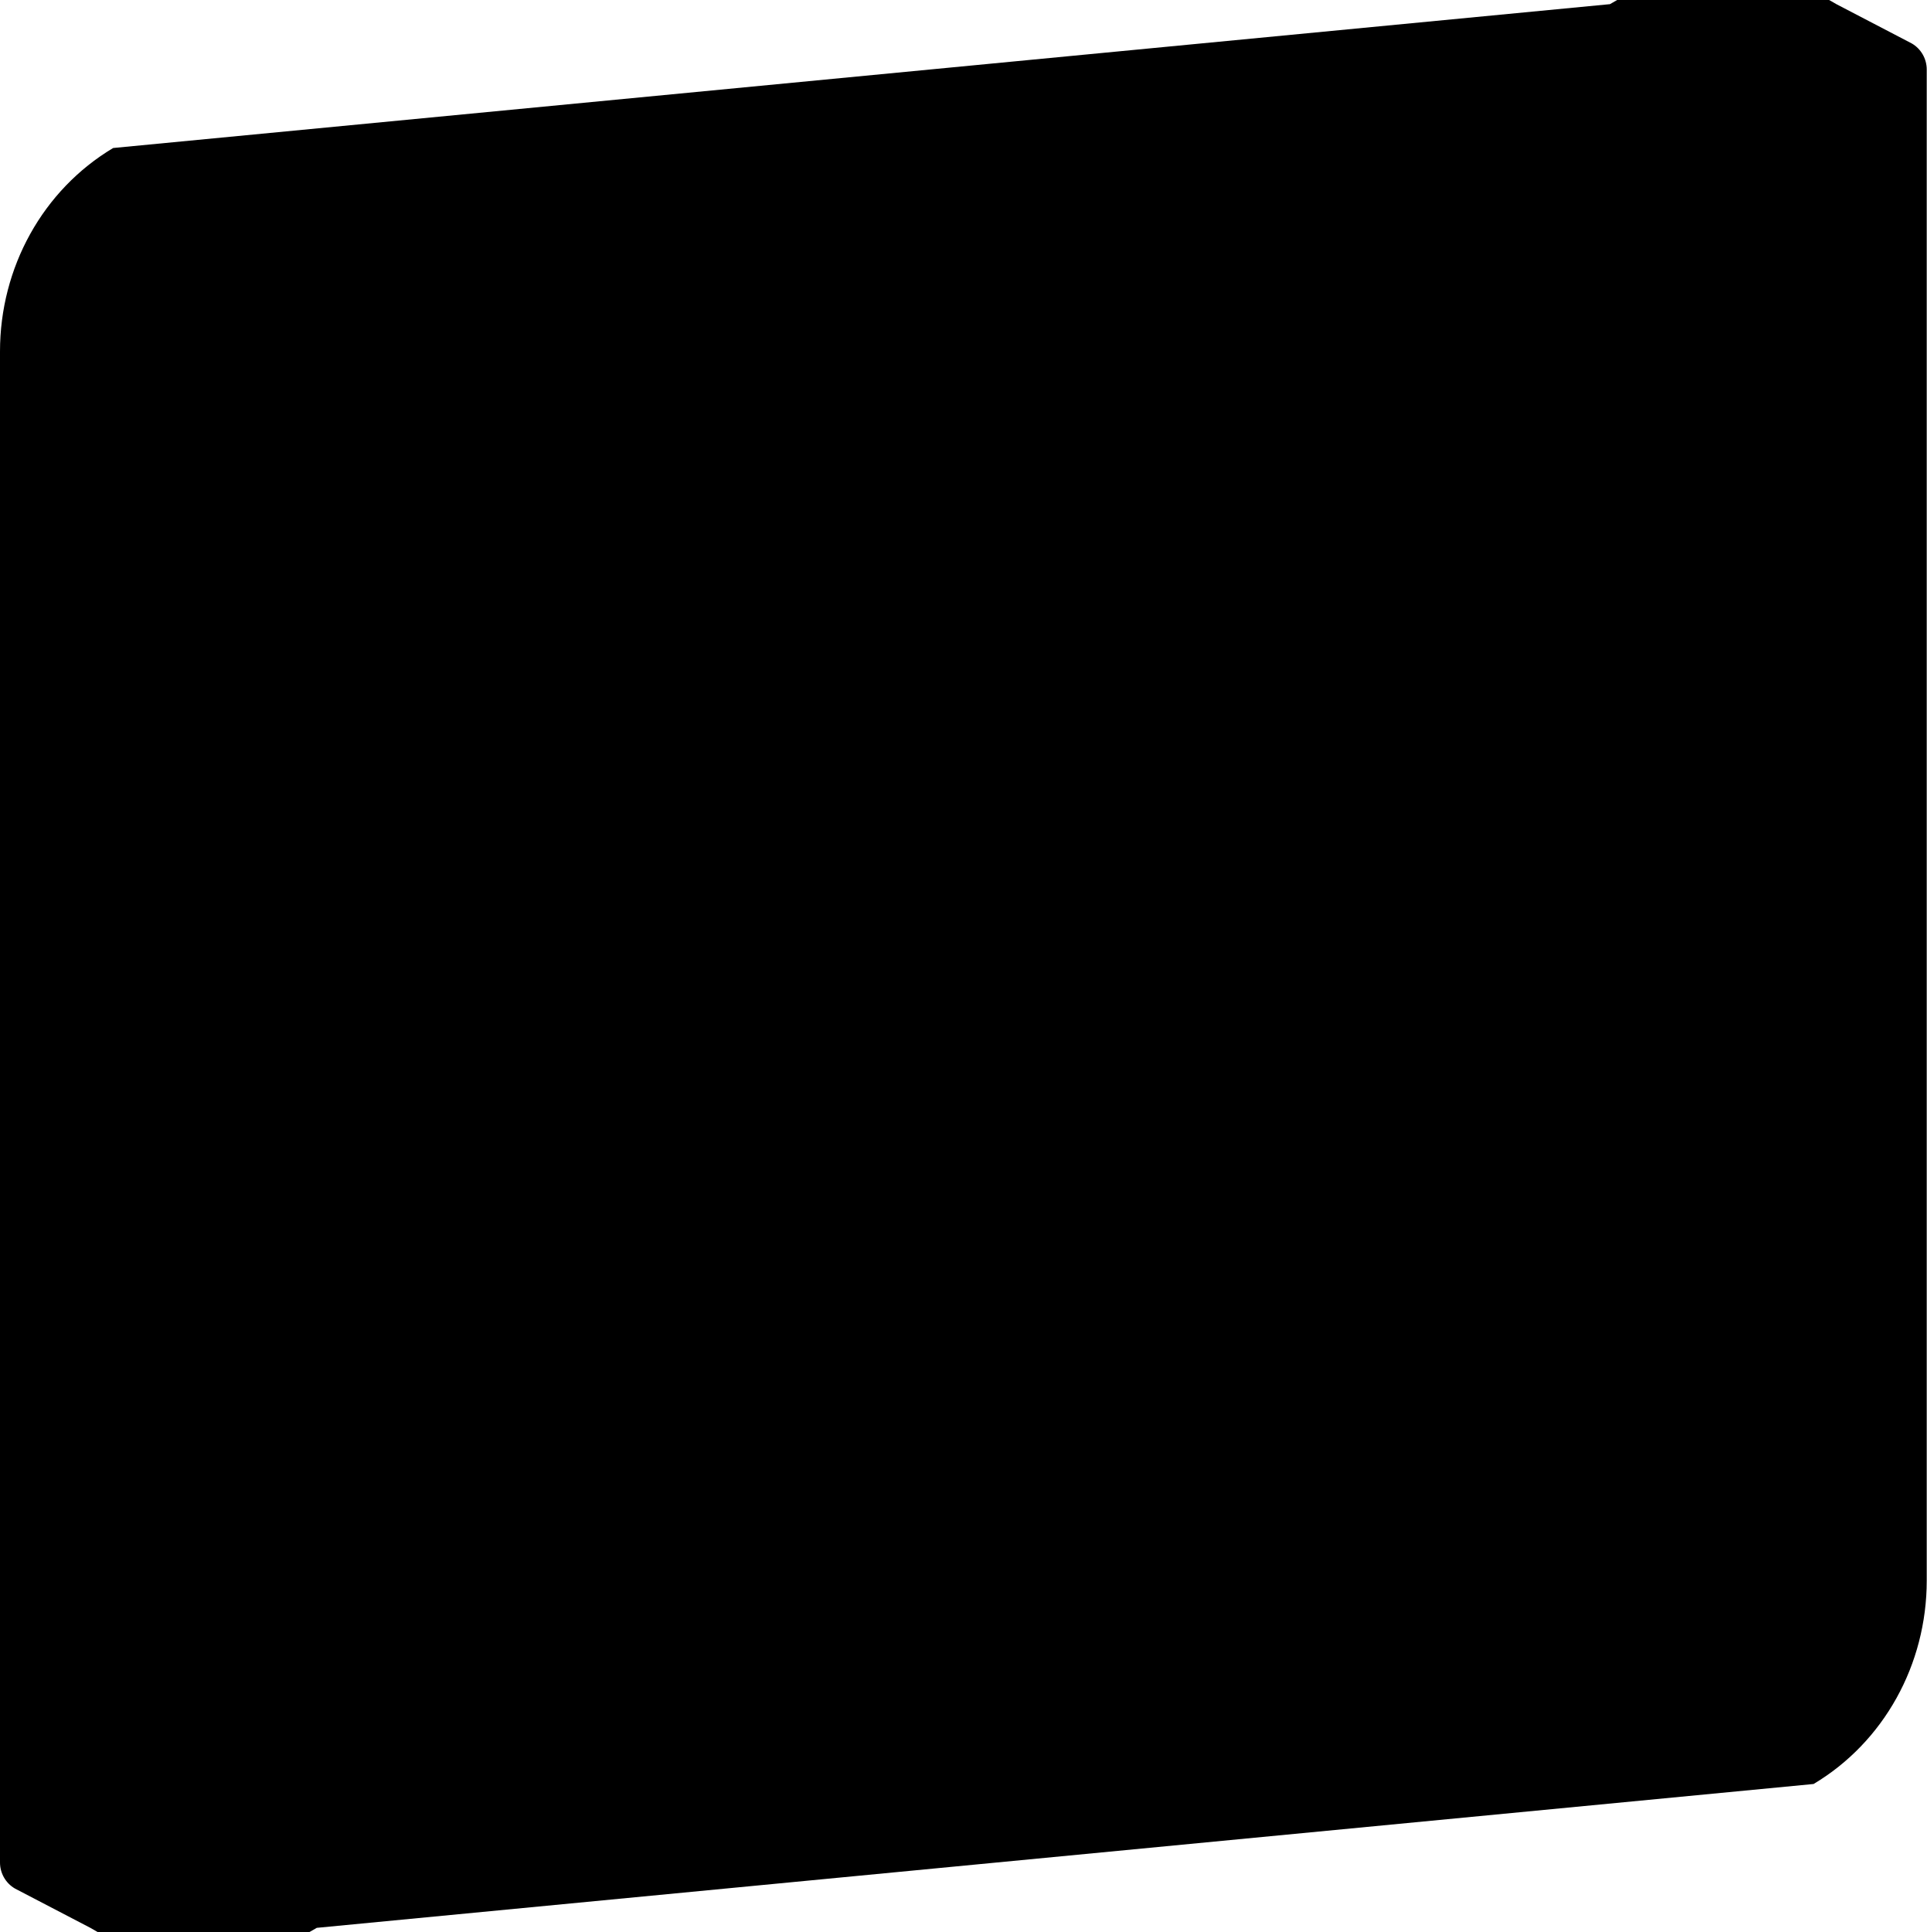
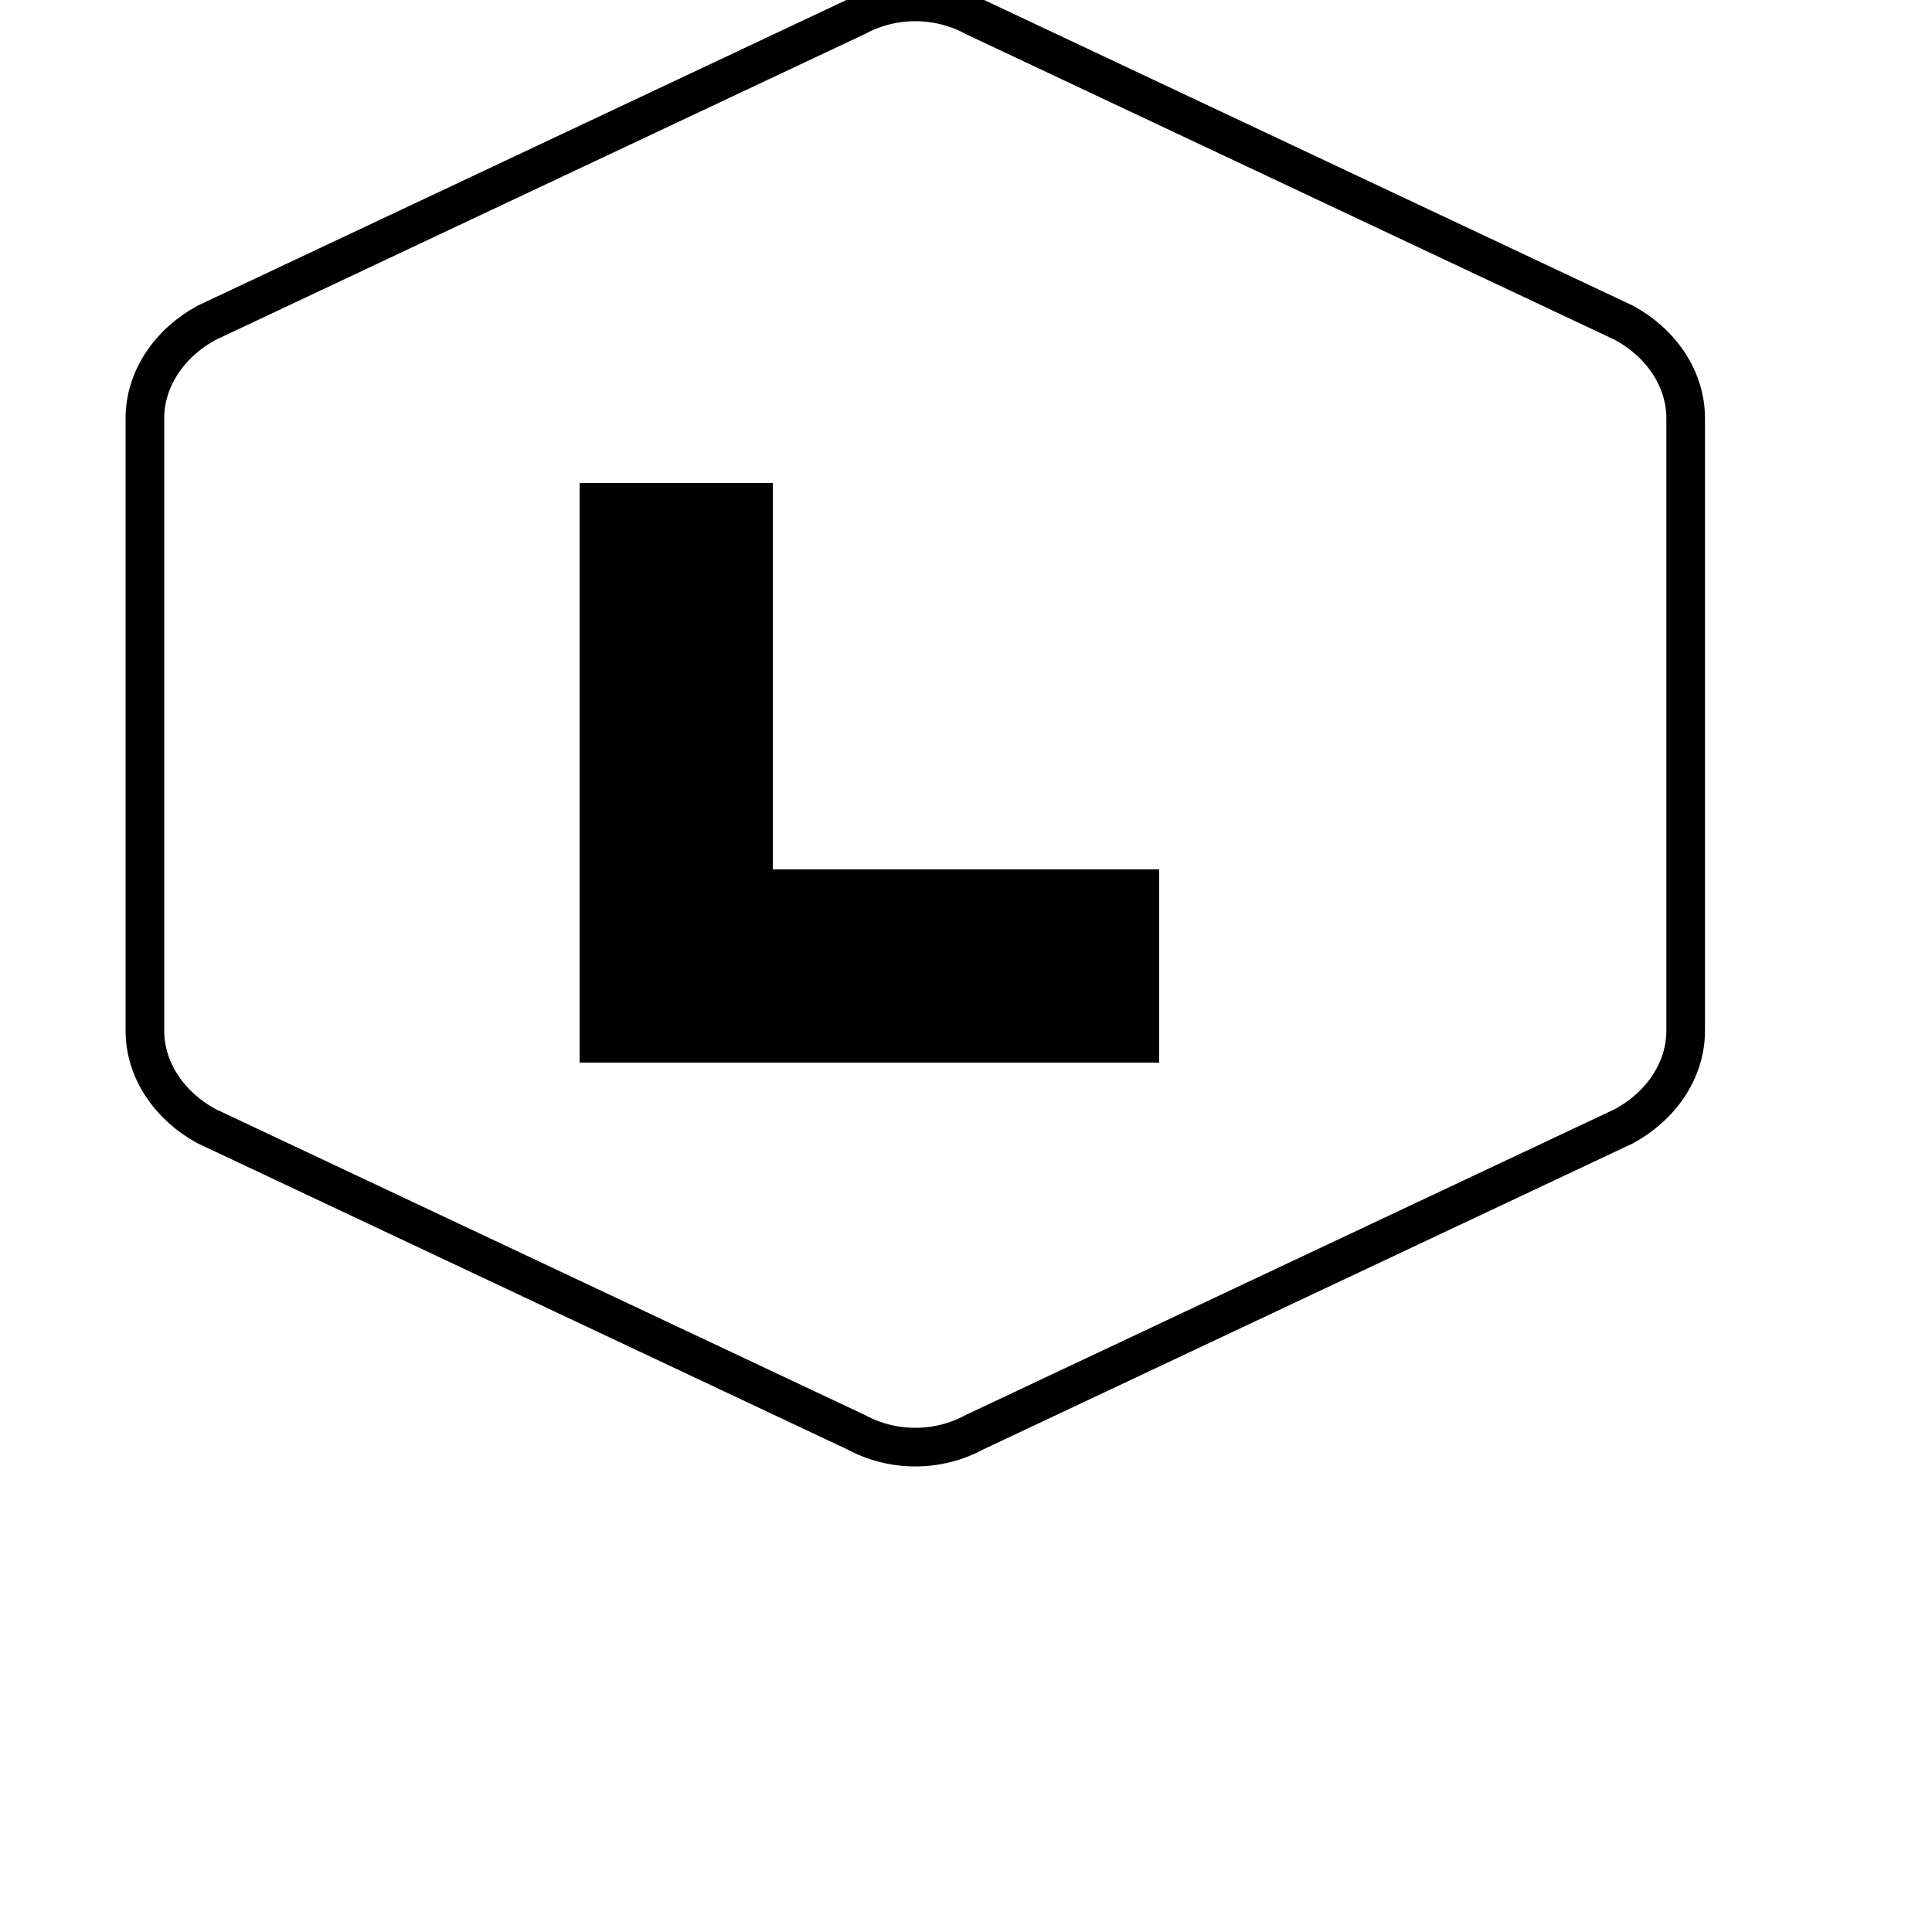
- <svg xmlns="http://www.w3.org/2000/svg" viewBox="0 0 393 394" fill="none">
-   <path d="M0 71.674C0 54.541 8.737 38.751 23.077 30.184L328.385 0.848C342.725 -7.719 360.231 -7.719 374.571 0.848L389.923 8.848C391.846 9.948 393 12.0 393 14.174V322.326C393 339.459 384.263 355.249 369.923 363.816L64.615 393.152C50.275 401.719 32.769 401.719 18.429 393.152L3.077 385.152C1.154 384.052 0 382 0 379.826V71.674Z" fill="#000000" />
+ <svg xmlns="http://www.w3.org/2000/svg" width="100" height="100" viewBox="0 0 100 100" fill="none">
+   <path d="M7.5 21.65C7.5 19.59 8.79 17.74 10.69 16.71L44.31 0.87C46.21 -0.16 48.54 -0.16 50.44 0.87L84.06 16.71C85.96 17.74 87.25 19.59 87.25 21.65V53.35C87.25 55.41 85.96 57.26 84.06 58.29L50.44 74.13C48.54 75.16 46.21 75.16 44.31 74.13L10.69 58.29C8.79 57.26 7.5 55.41 7.5 53.35V21.65Z" stroke="#000000" stroke-width="2" fill="none" />
+   <path d="M30 25V55H60V45H40V25H30Z" fill="#000000" />
</svg>
